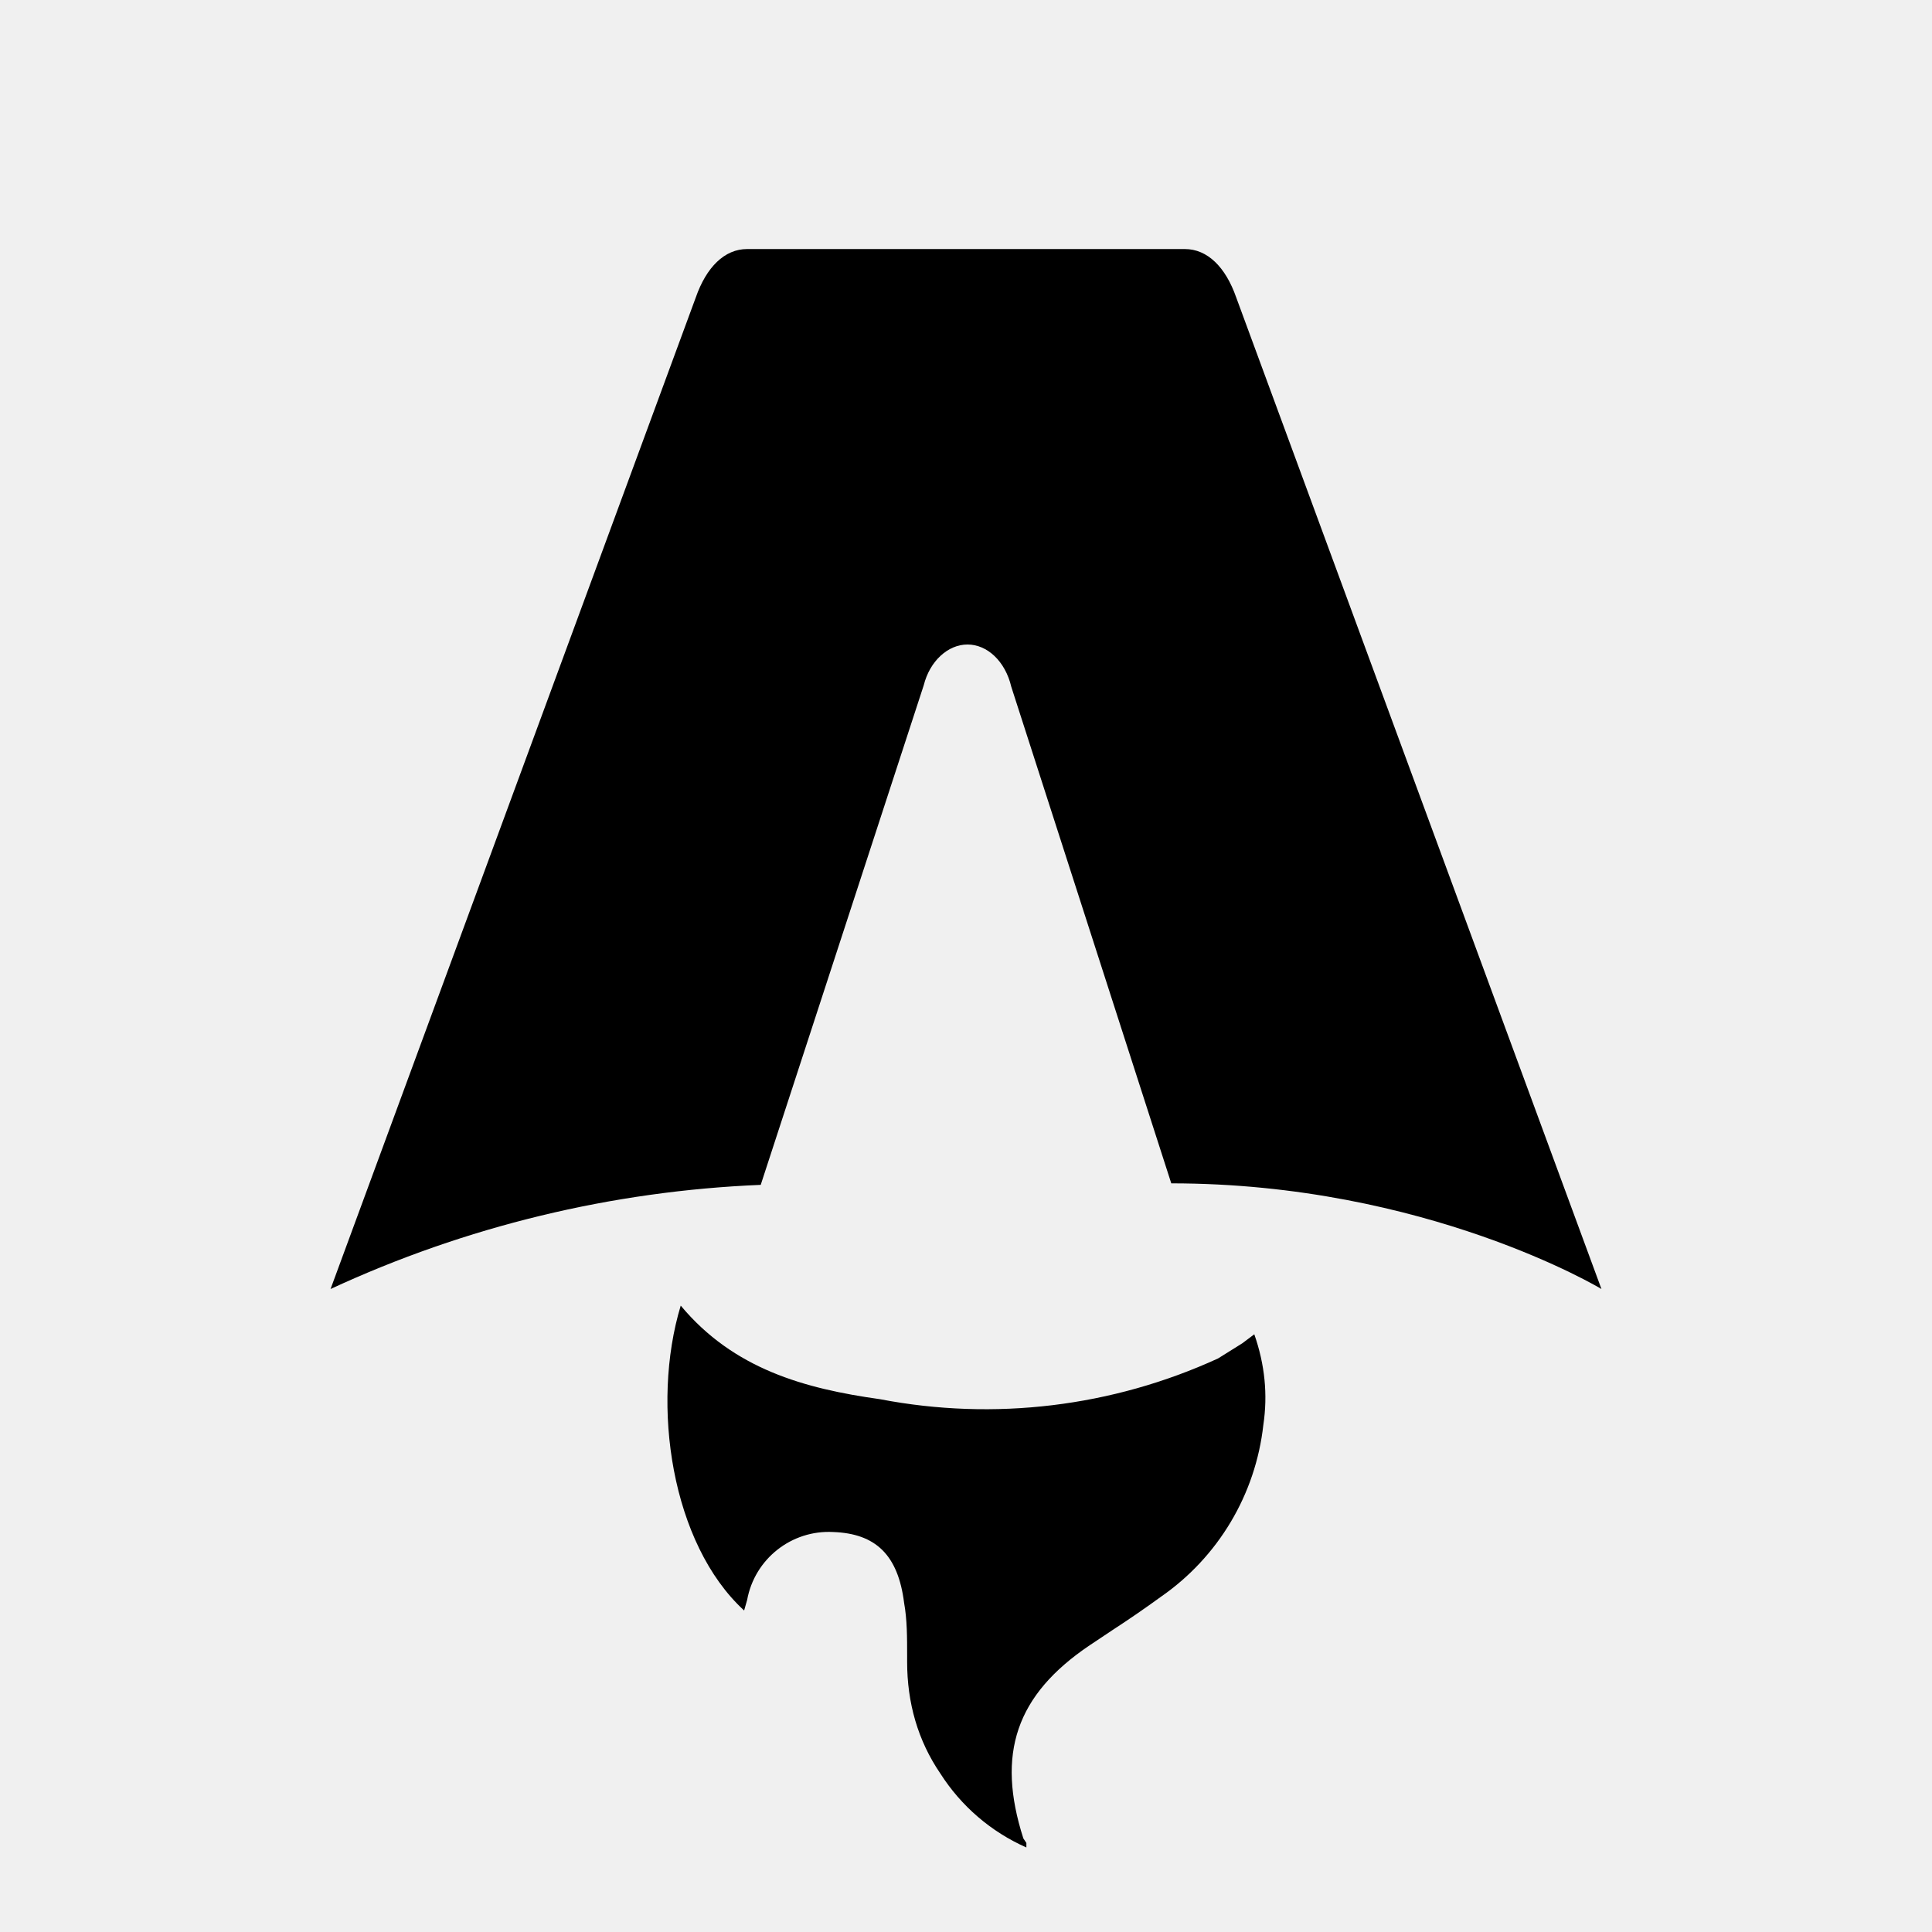
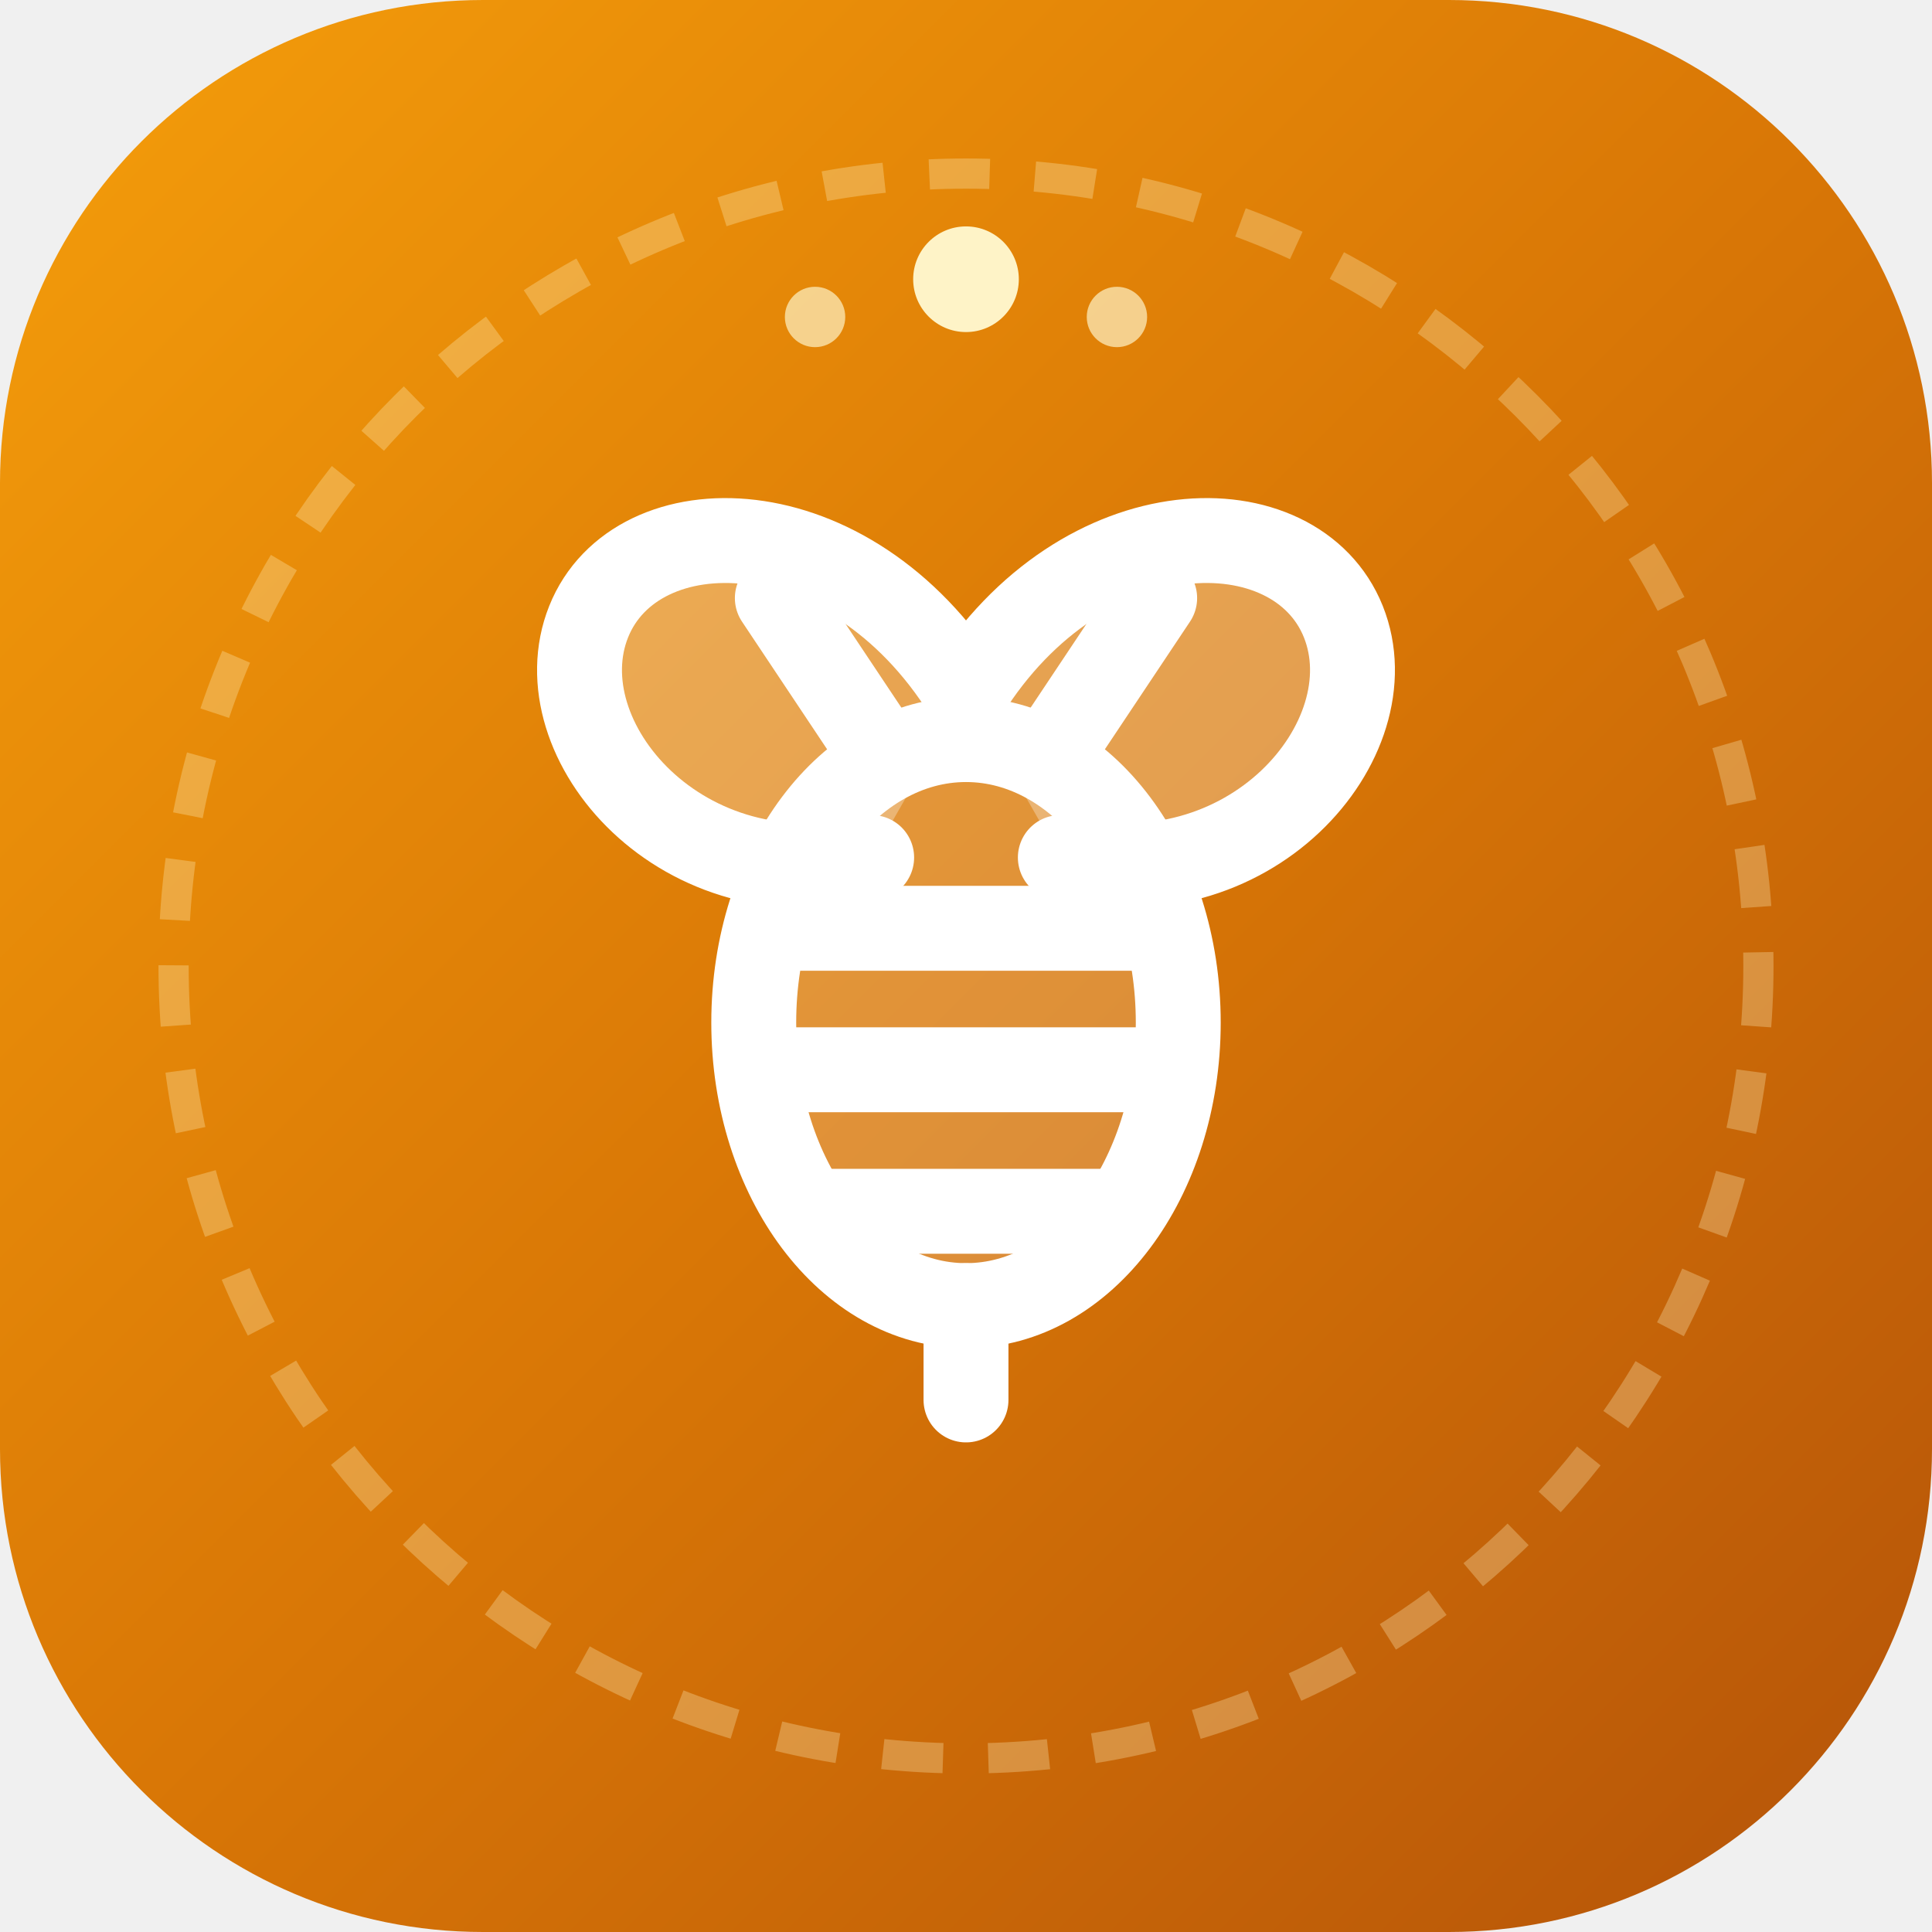
- <svg xmlns="http://www.w3.org/2000/svg" fill="none" viewBox="0 0 128 128">
-   <path d="M50.4 78.5a75.1 75.1 0 0 0-28.5 6.9l24.2-65.7c.7-2 1.9-3.2 3.4-3.2h29c1.5 0 2.7 1.2 3.4 3.2l24.2 65.7s-11.6-7-28.5-7L67 45.5c-.4-1.7-1.6-2.8-2.9-2.8-1.3 0-2.5 1.1-2.9 2.7L50.4 78.5Zm-1.1 28.2Zm-4.2-20.2c-2 6.6-.6 15.8 4.2 20.2a17.5 17.5 0 0 1 .2-.7 5.5 5.5 0 0 1 5.7-4.5c2.8.1 4.3 1.5 4.7 4.7.2 1.1.2 2.3.2 3.5v.4c0 2.7.7 5.2 2.2 7.4a13 13 0 0 0 5.7 4.9v-.3l-.2-.3c-1.8-5.6-.5-9.5 4.4-12.8l1.5-1a73 73 0 0 0 3.2-2.2 16 16 0 0 0 6.8-11.4c.3-2 .1-4-.6-6l-.8.6-1.6 1a37 37 0 0 1-22.4 2.7c-5-.7-9.7-2-13.2-6.2Z" />
-   <style>
-         path { fill: #000; }
-         @media (prefers-color-scheme: dark) {
-             path { fill: #FFF; }
-         }
-     </style>
+ <svg xmlns="http://www.w3.org/2000/svg" viewBox="0 0 512 512" fill="none">
+   <defs>
+     <linearGradient id="honeyGrad" x1="0%" y1="0%" x2="100%" y2="100%">
+       <stop offset="0%" stop-color="#f59e0b" />
+       <stop offset="50%" stop-color="#d97706" />
+       <stop offset="100%" stop-color="#b45309" />
+     </linearGradient>
+     <linearGradient id="potGrad" x1="0%" y1="0%" x2="0%" y2="100%">
+       <stop offset="0%" stop-color="#fffbeb" />
+       <stop offset="100%" stop-color="#fef3c7" />
+     </linearGradient>
+   </defs>
+   <rect width="512" height="512" rx="128" fill="url(#honeyGrad)" />
+   <circle cx="256" cy="256" r="210" stroke="#fef3c7" stroke-width="8" stroke-opacity="0.3" stroke-dasharray="16 12" />
+   <g transform="translate(106, 96) scale(12.5)" fill="none" stroke="#ffffff" stroke-linecap="round" stroke-linejoin="round">
+     <path d="M12 7C14.5 3 19 3 20 5.5C21 8 18 11.5 14 10.5" fill="#ffffff" fill-opacity="0.3" stroke="#ffffff" stroke-width="1.8" />
+     <path d="M12 7C9.5 3 5 3 4 5.5C3 8 6 11.5 10 10.5" fill="#ffffff" fill-opacity="0.3" stroke="#ffffff" stroke-width="1.8" />
+     <ellipse cx="12" cy="14" rx="4.5" ry="6" fill="#ffffff" fill-opacity="0.2" stroke="#ffffff" stroke-width="1.8" />
+     <path d="M8 12H16M8 15H16M9 18H15" stroke="#ffffff" stroke-width="1.8" />
+     <path d="M12 20V22M10 8L8 5M14 8L16 5" stroke="#ffffff" stroke-width="1.8" />
+   </g>
+   <circle cx="256" cy="74" r="14" fill="#fef3c7" />
+   <circle cx="216" cy="84" r="8" fill="#fef3c7" fill-opacity="0.7" />
+   <circle cx="296" cy="84" r="8" fill="#fef3c7" fill-opacity="0.7" />
</svg>
